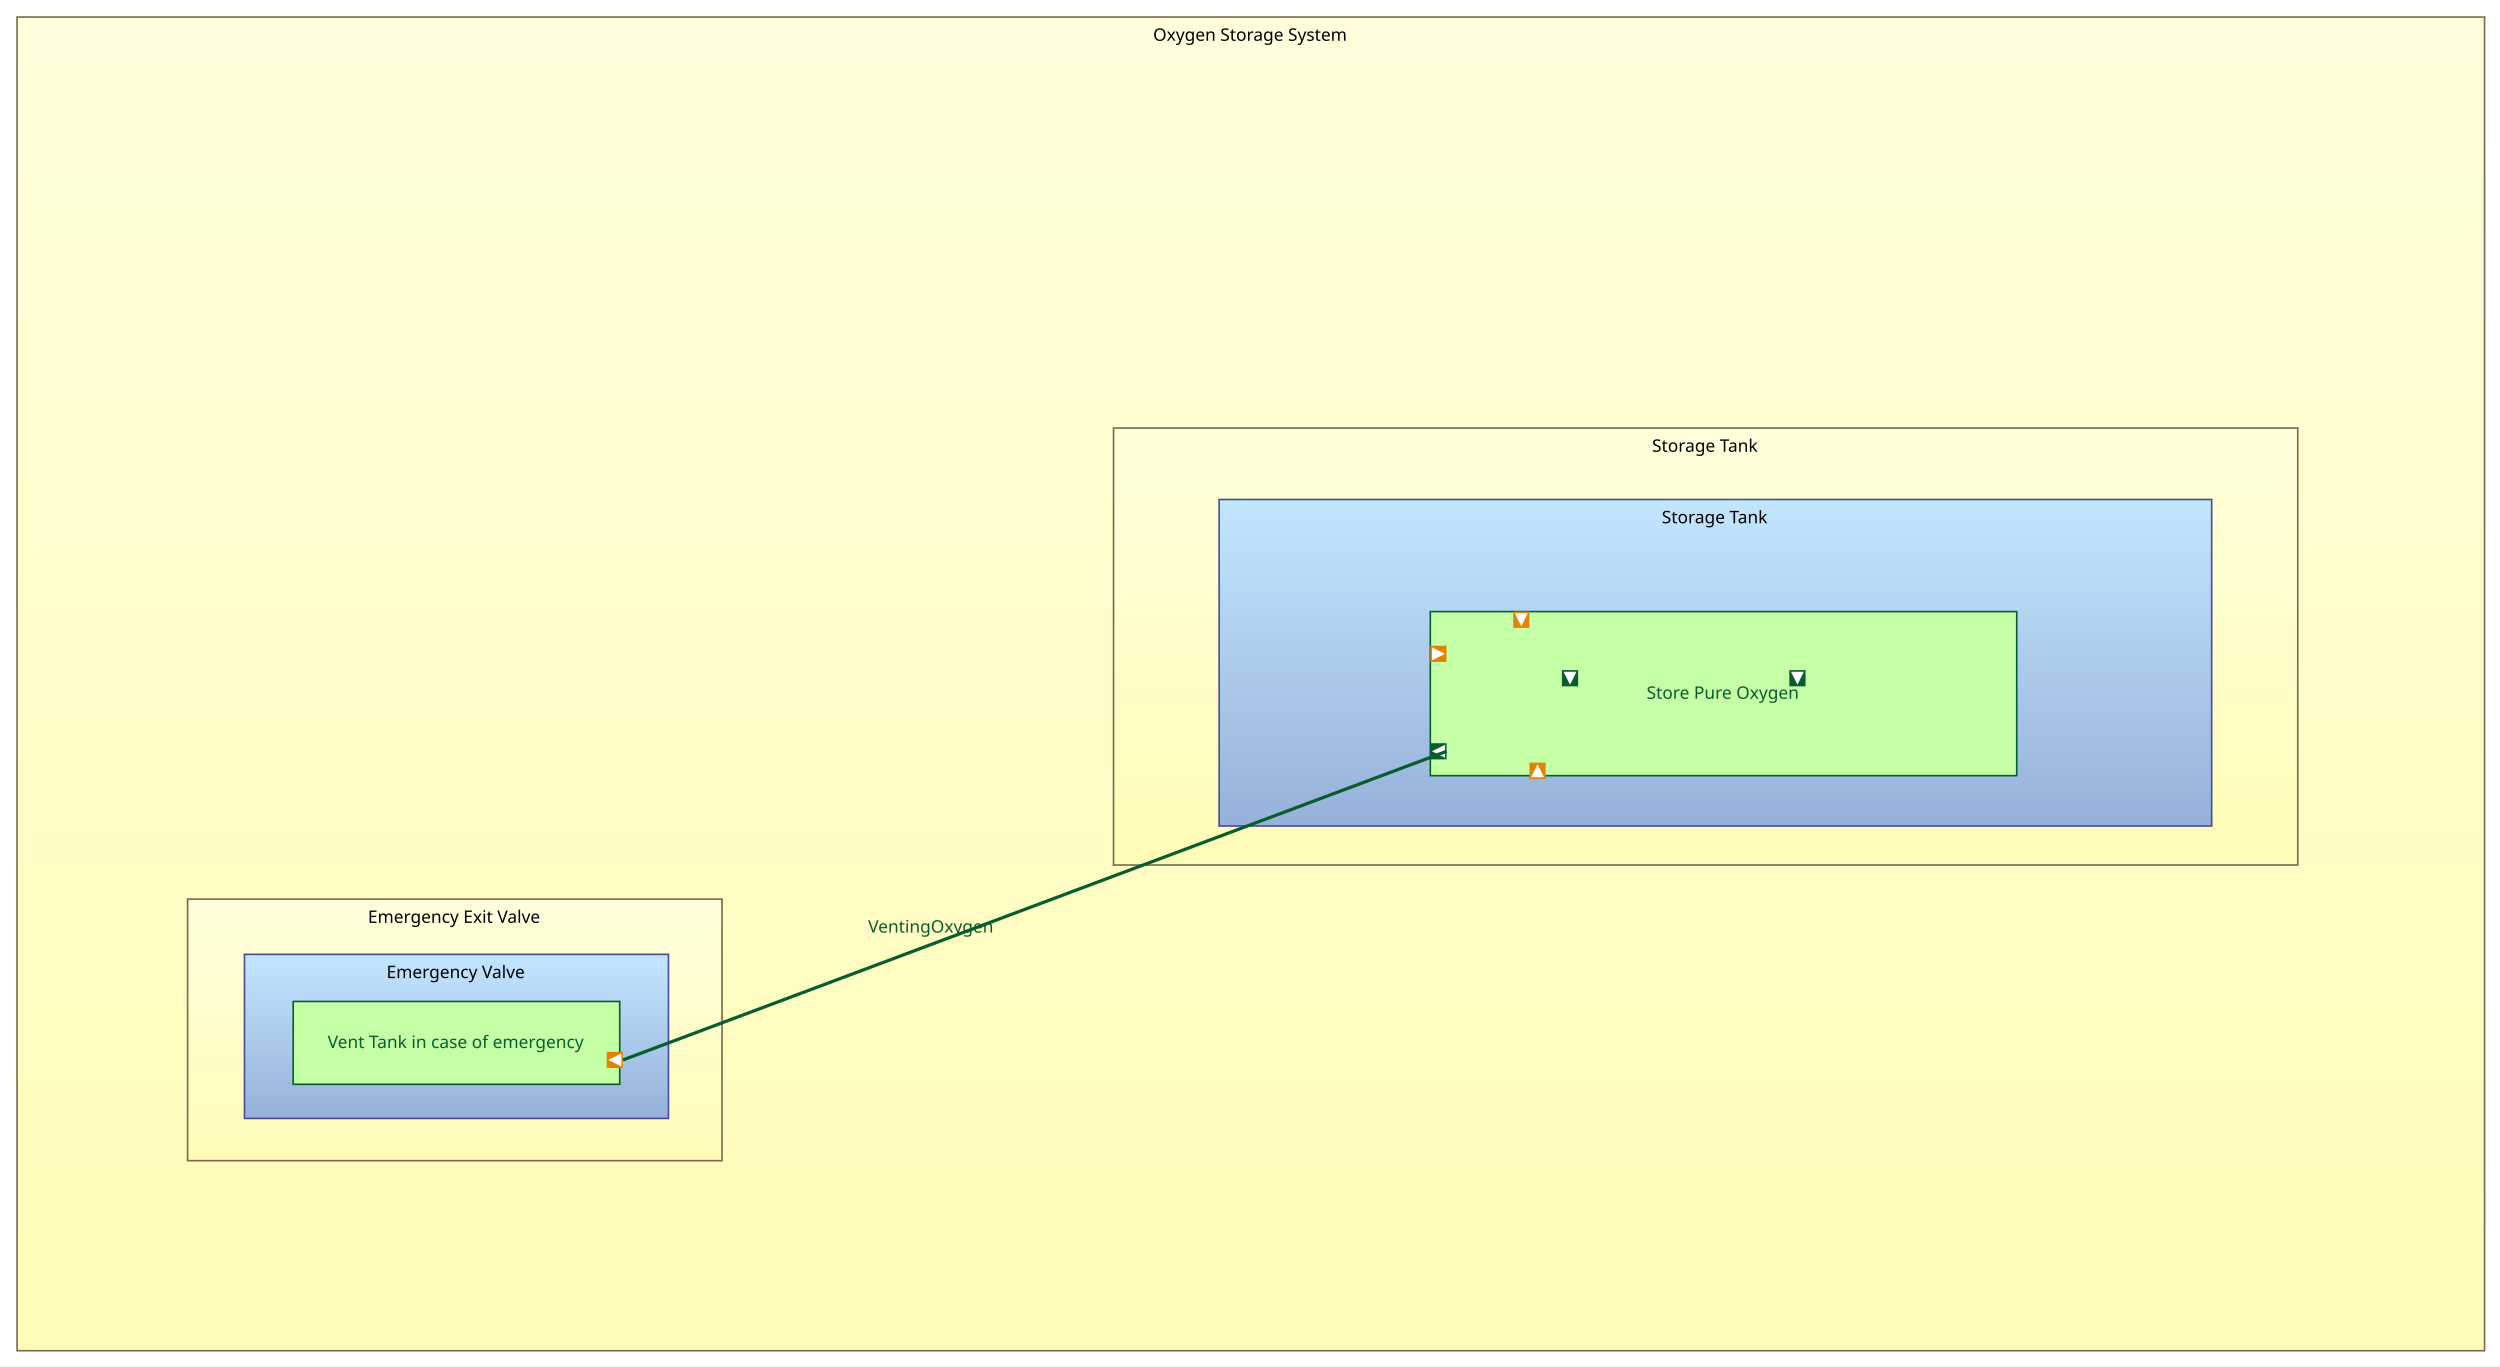
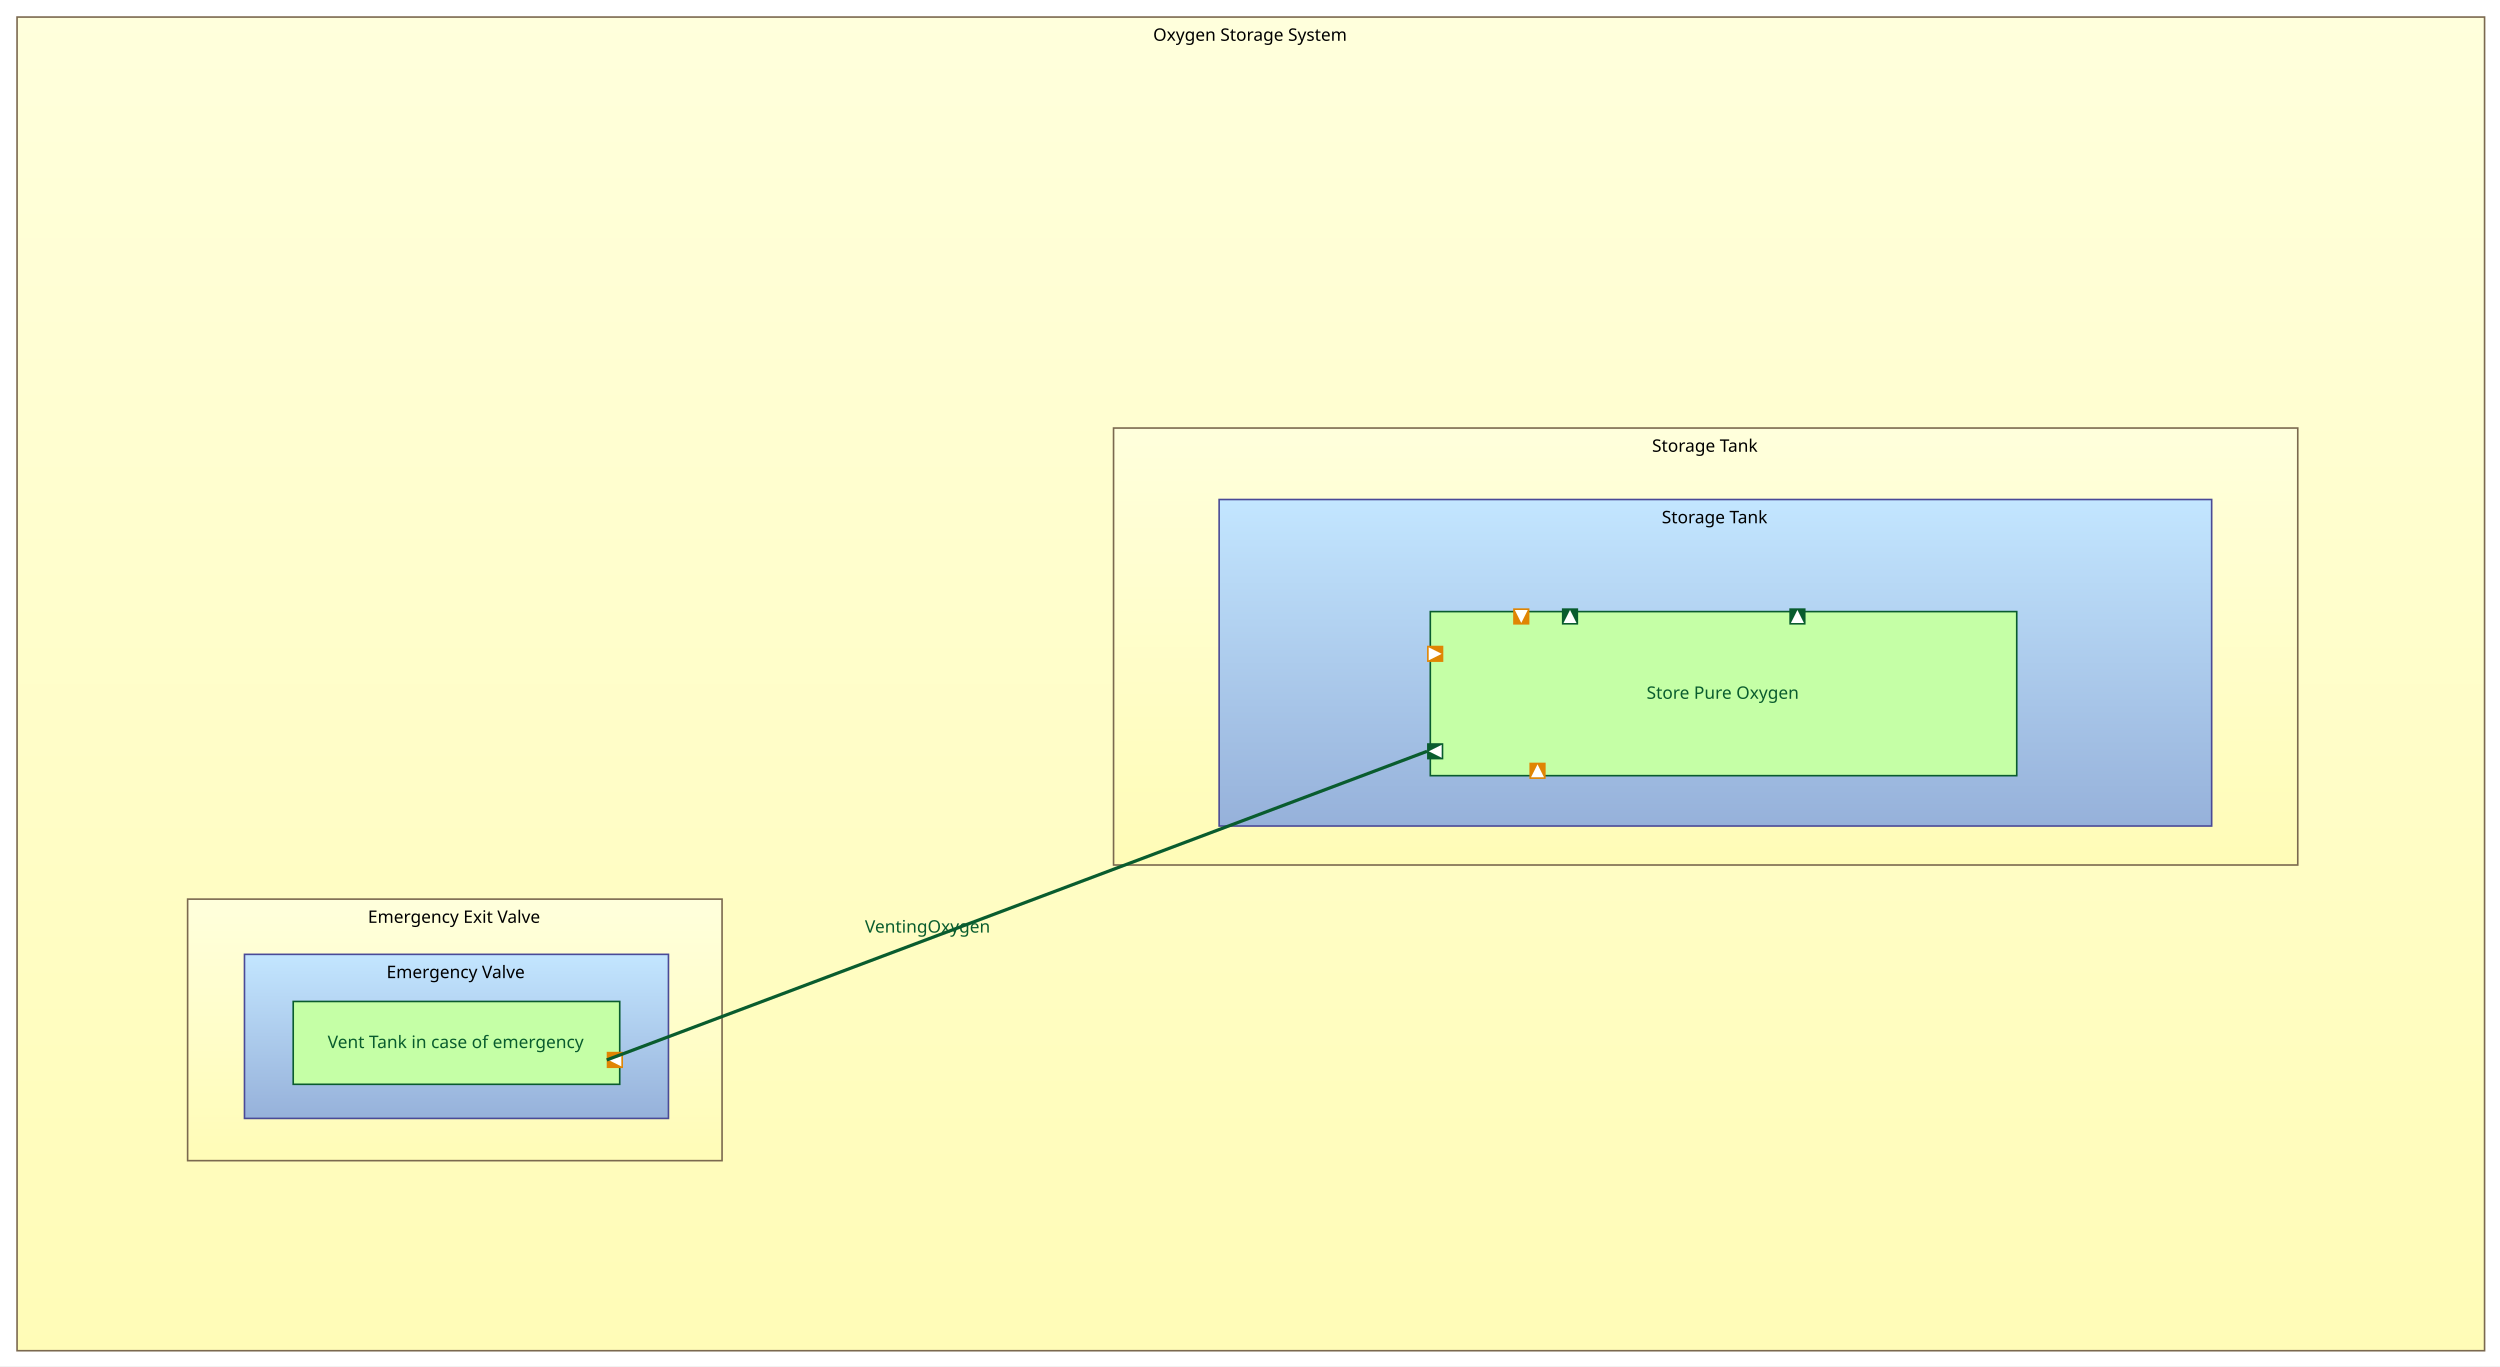
<svg xmlns="http://www.w3.org/2000/svg" xmlns:xlink="http://www.w3.org/1999/xlink" baseProfile="full" class="PhysicalArchitectureBlank" height="841" version="1.1" viewBox="100 -29 1539 841" width="1539">
  <defs>
    <style>.PhysicalArchitectureBlank * { shape-rendering: geometricPrecision; }
.PhysicalArchitectureBlank text { font-family: "Segoe UI"; font-size: 8pt; }
.PhysicalArchitectureBlank g { cursor: pointer; }
.PhysicalArchitectureBlank g.Edge &gt; path { fill: none; stroke: rgb(0, 0, 0); }
.PhysicalArchitectureBlank g.Box &gt; line { stroke: #000000; }
.PhysicalArchitectureBlank g.Box &gt; rect, .PhysicalArchitectureBlank g.Box &gt; use { fill: transparent; stroke: #000000; stroke-width: 1; }
.PhysicalArchitectureBlank g.Box.Annotation &gt; line { stroke: none; }
.PhysicalArchitectureBlank g.Box.Annotation &gt; rect, .PhysicalArchitectureBlank g.Box.Annotation &gt; use { fill: none; stroke: none; }
.PhysicalArchitectureBlank g.Box.Constraint &gt; line { stroke: #888888; }
.PhysicalArchitectureBlank g.Box.Constraint &gt; rect, .PhysicalArchitectureBlank g.Box.Constraint &gt; use { fill: #FFF5B5; stroke: #888888; }
.PhysicalArchitectureBlank g.Box.Constraint &gt; text { fill: #000000; }
.PhysicalArchitectureBlank g.Box.Note &gt; line { stroke: #FFCC66; }
.PhysicalArchitectureBlank g.Box.Note &gt; rect, .PhysicalArchitectureBlank g.Box.Note &gt; use { fill: #FFFFCB; stroke: #FFCC66; }
.PhysicalArchitectureBlank g.Box.Note &gt; text { fill: #000000; }
.PhysicalArchitectureBlank g.Box.Requirement &gt; line { stroke: #72496E; }
.PhysicalArchitectureBlank g.Box.Requirement &gt; rect, .PhysicalArchitectureBlank g.Box.Requirement &gt; use { fill: #D9C4D7; stroke: #72496E; }
.PhysicalArchitectureBlank g.Box.Requirement &gt; text { fill: #000000; }
.PhysicalArchitectureBlank g.Box.Text &gt; line { stroke: transparent; }
.PhysicalArchitectureBlank g.Box.Text &gt; rect, .PhysicalArchitectureBlank g.Box.Text &gt; use { stroke: transparent; }
.PhysicalArchitectureBlank g.Edge &gt; rect { fill: none; stroke: none; }
.PhysicalArchitectureBlank g.Circle &gt; circle { fill: #000000; stroke: none; }
.PhysicalArchitectureBlank g.Edge &gt; path { stroke-width: 1; }
.PhysicalArchitectureBlank g.Edge.Connector &gt; rect { fill: none; stroke: none; }
.PhysicalArchitectureBlank g.Circle.Connector &gt; circle { fill: #B0B0B0; stroke: none; }
.PhysicalArchitectureBlank g.Edge.Connector &gt; path { stroke: #B0B0B0; stroke-dasharray: 1; }
.PhysicalArchitectureBlank g.Edge.Constraint &gt; rect { fill: none; stroke: none; }
.PhysicalArchitectureBlank g.Circle.Constraint &gt; circle { fill: #000000; stroke: none; }
.PhysicalArchitectureBlank g.Edge.Constraint &gt; path { stroke: #000000; stroke-dasharray: 1, 3; marker-end: url(#FineArrowMark_000000); stroke-linecap: round; }
.PhysicalArchitectureBlank g.Edge.Note &gt; rect { fill: none; stroke: none; }
.PhysicalArchitectureBlank g.Circle.Note &gt; circle { fill: #000000; stroke: none; }
.PhysicalArchitectureBlank g.Edge.Note &gt; path { stroke: #000000; stroke-dasharray: 1, 3; }
.PhysicalArchitectureBlank g.Edge.RequirementRelation &gt; rect { fill: none; stroke: none; }
.PhysicalArchitectureBlank g.Circle.RequirementRelation &gt; circle { fill: #72496E; stroke: none; }
.PhysicalArchitectureBlank g.Edge.RequirementRelation &gt; path { stroke: #72496E; stroke-width: 2; marker-end: url(#FineArrowMark_72496E); stroke-dasharray: 5; }
.PhysicalArchitectureBlank g.Edge.RequirementRelation &gt; text { fill: #72496E; }
.PhysicalArchitectureBlank g.Box.CP_IN &gt; line { stroke: #000000; }
.PhysicalArchitectureBlank g.Box.CP_IN &gt; rect, .PhysicalArchitectureBlank g.Box.CP_IN &gt; use { fill: #FFFFFF; stroke: #000000; }
.PhysicalArchitectureBlank g.Box.CP_OUT &gt; line { stroke: #000000; }
.PhysicalArchitectureBlank g.Box.CP_OUT &gt; rect, .PhysicalArchitectureBlank g.Box.CP_OUT &gt; use { fill: #FFFFFF; stroke: #000000; }
.PhysicalArchitectureBlank g.Box.CP_INOUT &gt; line { stroke: #000000; }
.PhysicalArchitectureBlank g.Box.CP_INOUT &gt; rect, .PhysicalArchitectureBlank g.Box.CP_INOUT &gt; use { fill: #FFFFFF; stroke: #000000; }
.PhysicalArchitectureBlank g.Box.FIP &gt; rect, .PhysicalArchitectureBlank g.Box.FIP &gt; use { fill: #E08503; stroke-width: 0; }
.PhysicalArchitectureBlank g.Box.FOP &gt; rect, .PhysicalArchitectureBlank g.Box.FOP &gt; use { fill: #095C2E; stroke-width: 0; }
.PhysicalArchitectureBlank g.Box.PP &gt; line { stroke: #7B694F; }
.PhysicalArchitectureBlank g.Box.PP &gt; rect, .PhysicalArchitectureBlank g.Box.PP &gt; use { fill: #FFF477; stroke: #7B694F; }
.PhysicalArchitectureBlank g.Box.PhysicalComponent &gt; line { stroke: #7B694F; }
.PhysicalArchitectureBlank g.Box.PhysicalComponent &gt; rect, .PhysicalArchitectureBlank g.Box.PhysicalComponent &gt; use { fill: url("#.PhysicalComponentFillGradient"); stroke: #7B694F; }
.PhysicalArchitectureBlank g.Box.PhysicalComponent &gt; text { fill: #000000; }
.PhysicalArchitectureBlank g.Box.PhysicalFunction &gt; line { stroke: #095C2E; }
.PhysicalArchitectureBlank g.Box.PhysicalFunction &gt; rect, .PhysicalArchitectureBlank g.Box.PhysicalFunction &gt; use { fill: #C5FFA6; stroke: #095C2E; }
.PhysicalArchitectureBlank g.Edge.ComponentExchange &gt; rect { fill: none; stroke: none; }
.PhysicalArchitectureBlank g.Circle.ComponentExchange &gt; circle { fill: #4A4A97; stroke: none; }
.PhysicalArchitectureBlank g.Edge.ComponentExchange &gt; path { stroke: #4A4A97; stroke-width: 2; }
.PhysicalArchitectureBlank g.Edge.ComponentExchange &gt; text { fill: #4A4A97; }
.PhysicalArchitectureBlank g.Edge.FunctionalExchange &gt; rect { fill: none; stroke: none; }
.PhysicalArchitectureBlank g.Circle.FunctionalExchange &gt; circle { fill: #095C2E; stroke: none; }
.PhysicalArchitectureBlank g.Edge.FunctionalExchange &gt; path { stroke: #095C2E; stroke-width: 2; }
.PhysicalArchitectureBlank g.Edge.FunctionalExchange &gt; text { fill: #095C2E; }
.PhysicalArchitectureBlank g.Edge.PhysicalLink &gt; rect { fill: none; stroke: none; }
.PhysicalArchitectureBlank g.Circle.PhysicalLink &gt; circle { fill: #EF2929; stroke: none; }
.PhysicalArchitectureBlank g.Edge.PhysicalLink &gt; path { stroke: #EF2929; stroke-width: 2; }
.PhysicalArchitectureBlank g.Edge.PhysicalLink &gt; text { fill: #EF2929; }
</style>
    <symbol id="ErrorSymbol" viewBox="0 0 2.646 2.646">
      <path d="M 0,0 2.646,2.646 M 0,2.646 2.646,0" style="fill: none; stroke: red; stroke-width: 0.5;" />
    </symbol>
    <symbol id="RequirementSymbol" style="stroke: none;" viewBox="0 0 50 50">
      <path d="M 12.807,6.57 A 6.244,5.811 0 0 1 6.562,12.382 6.244,5.811 0 0 1 0.318,6.57 6.244,5.811 0 0 1 6.562,0.759 6.244,5.811 0 0 1 12.807,6.57 Z" style="fill: #431964" />
      <path d="m 4.323,5.875 h 2.951 q 0.295,0 0.518,-0.141 Q 8.023,5.587 8.146,5.321 8.27,5.056 8.276,4.703 v 0 q 0,-0.348 -0.124,-0.613 Q 8.028,3.825 7.799,3.684 7.575,3.536 7.274,3.536 H 4.323 V 2.187 h 2.993 q 0.725,0 1.272,0.312 0.548,0.312 0.848,0.884 0.306,0.571 0.306,1.32 v 0 q 0,0.754 -0.306,1.326 Q 9.136,6.6 8.582,6.912 8.034,7.224 7.316,7.224 H 4.323 Z M 3.74,2.187 H 5.148 V 10.759 H 3.74 Z M 6.391,6.959 7.852,6.688 10.102,10.759 H 8.411 Z" style="fill:#ffffff;" />
    </symbol>
    <symbol id="PhysicalLinkSymbol" viewBox="0 0 40 30">
      <linearGradient id="PhysicalLinkSymbol-gradient" x1="0" x2="1" y1="0" y2="1">
        <stop offset="0.0" stop-color="#DFDF00" stop-opacity="1" />
        <stop offset="1.0" stop-color="#E8E809" stop-opacity="1" />
      </linearGradient>
      <linearGradient id="PhysicalLinkSymbol-gradientreverse" x1="0" x2="1" y1="0" y2="1">
        <stop offset="0.0" stop-color="#E8E809" stop-opacity="1" />
        <stop offset="1.0" stop-color="#DFDF00" stop-opacity="1" />
      </linearGradient>
      <g style="stroke:#000;stroke-width:2;">
        <path d="M 36.19,5.038 V 24.962 H 26.175 V 5.038 Z" style="fill: url(#PhysicalLinkSymbol-gradientreverse)" />
        <path d="m 14.372,10 h 12.622 c 0.926,0.585 1.836,1.275 2.268,5 -0.209,2.812 -0.955,4.504 -2.273,5 H 14.297" style="fill: #F60A0A" />
        <path d="M 3.946,5.005 V 24.995 H 10.875 C 12.434,24.159 15.158,20.291 15.314,15 15.499,11.583 14.06,6.624 10.875,5.005 c -2.218,0 -4.591,0 -6.929,0 z" style="fill: url(#PhysicalLinkSymbol-gradient)" />
      </g>
    </symbol>
    <symbol id="ComponentExchangeSymbol" viewBox="0 0 40 30">
      <linearGradient id="ComponentExchangeSymbol-gradient" x1="0" x2="1" y1="0" y2="1">
        <stop offset="0.0" stop-color="#8FA5B6" stop-opacity="1" />
        <stop offset="1.0" stop-color="#E0E9F3" stop-opacity="1" />
      </linearGradient>
      <linearGradient id="ComponentExchangeSymbol-gradientreverse" x1="0" x2="1" y1="0" y2="1">
        <stop offset="0.0" stop-color="#E0E9F3" stop-opacity="1" />
        <stop offset="1.0" stop-color="#8FA5B6" stop-opacity="1" />
      </linearGradient>
      <g style="stroke:#000;stroke-width:2;">
        <path d="M 36.19,5.038 V 24.962 H 26.175 V 5.038 Z" style="fill: url(#ComponentExchangeSymbol-gradientreverse)" />
        <path d="m 14.372,10 h 12.622 c 0.926,0.585 1.836,1.275 2.268,5 -0.209,2.812 -0.955,4.504 -2.273,5 H 14.297" style="fill: #A3BCD0" />
        <path d="M 3.946,5.005 V 24.995 H 10.875 C 12.434,24.159 15.158,20.291 15.314,15 15.499,11.583 14.06,6.624 10.875,5.005 c -2.218,0 -4.591,0 -6.929,0 z" style="fill: url(#ComponentExchangeSymbol-gradient)" />
      </g>
    </symbol>
    <symbol id="ComponentPortSymbol" viewBox="0 0 10 10">
      <path d="M0 0h10v10H0z" />
      <path d="M 2,2 5,7 8,2" />
    </symbol>
    <symbol id="PortSymbol" viewBox="0 0 10 10">
      <path d="M0 0h10v10H0z" />
      <path d="M5 1L1 9h8z" fill="#fff" />
    </symbol>
    <linearGradient id=".PhysicalComponentFillGradient" x1="0%" x2="0%" y1="0%" y2="100%">
      <stop offset="0" stop-color="#FFFFDC" />
      <stop offset="1" stop-color="#FFFCB7" />
    </linearGradient>
    <linearGradient id="CustomGradient_C3E6FF_96B1DA" x1="0" x2="0" y1="0" y2="1">
      <stop offset="0.0" stop-color="#C3E6FF" stop-opacity="1" />
      <stop offset="1.0" stop-color="#96B1DA" stop-opacity="1" />
    </linearGradient>
  </defs>
  <rect fill="white" height="841" stroke="none" width="1539" x="100" y="-29" />
  <g class="Box PhysicalComponent" id="_plO0MGGuEeyJ3eS83iqQLw">
    <rect class="PhysicalComponent" height="821" style="stroke-width: 1" width="1519" x="110.5" y="-18.5" />
    <text class="PhysicalComponent" dominant-baseline="middle" text-anchor="middle" x="110" y="-19">
      <tspan x="869.5" xml:space="preserve" y="-7.571">Oxygen Storage System</tspan>
    </text>
  </g>
  <g class="Box PhysicalComponent" id="_t9q94G1QEeyGAcBgdGuPdQ">
    <rect class="PhysicalComponent" height="161" style="stroke-width: 1" width="329" x="215.5" y="524.5" />
    <text class="PhysicalComponent" dominant-baseline="middle" text-anchor="middle" x="215" y="524">
      <tspan x="379.5" xml:space="preserve" y="535.429">Emergency Exit Valve</tspan>
    </text>
  </g>
  <g class="Box PhysicalComponent" id="_2HgB8GGuEeyJ3eS83iqQLw">
    <rect class="PhysicalComponent" height="101" style="fill: url(&quot;#CustomGradient_C3E6FF_96B1DA&quot;); stroke: #4A4A97; stroke-width: 1" width="261" x="250.5" y="558.5" />
    <text class="PhysicalComponent" dominant-baseline="middle" text-anchor="middle" x="250" y="558">
      <tspan x="380.5" xml:space="preserve" y="569.429">Emergency Valve</tspan>
    </text>
  </g>
  <g class="Box PhysicalFunction" id="_hkwEsGGwEeyJ3eS83iqQLw">
    <rect class="PhysicalFunction" height="51" style="stroke-width: 1" width="201" x="280.5" y="587.5" />
    <text class="PhysicalFunction" dominant-baseline="middle" style="fill: #095C2E" text-anchor="middle" x="280" y="587">
      <tspan x="380.5" xml:space="preserve" y="612.5">Vent Tank in case of emergency</tspan>
    </text>
    <use height="20" width="20" x="278" xlink:href="#PhysicalFunctionSymbol" y="602.5" />
  </g>
  <g class="Box FIP" id="_kS2CpGGwEeyJ3eS83iqQLw">
    <use class="FIP" height="10" transform="rotate(-90 478.5 623.5)" width="10" x="473.5" xlink:href="#PortSymbol" y="618.5" />
  </g>
  <g class="Box PhysicalComponent" id="_zlN1MG1QEeyGAcBgdGuPdQ">
    <rect class="PhysicalComponent" height="269" style="stroke-width: 1" width="729" x="785.5" y="234.5" />
    <text class="PhysicalComponent" dominant-baseline="middle" text-anchor="middle" x="785" y="234">
      <tspan x="1149.5" xml:space="preserve" y="245.429">Storage Tank</tspan>
    </text>
  </g>
  <g class="Box PhysicalComponent" id="_r7Q3cGGuEeyJ3eS83iqQLw">
    <rect class="PhysicalComponent" height="201" style="fill: url(&quot;#CustomGradient_C3E6FF_96B1DA&quot;); stroke: #4A4A97; stroke-width: 1" width="611" x="850.5" y="278.5" />
    <text class="PhysicalComponent" dominant-baseline="middle" text-anchor="middle" x="850" y="278">
      <tspan x="1155.5" xml:space="preserve" y="289.429">Storage Tank</tspan>
    </text>
  </g>
  <g class="Box PhysicalFunction" id="__FNuYGGvEeyJ3eS83iqQLw">
    <rect class="PhysicalFunction" height="101" style="stroke-width: 1" width="361" x="980.5" y="347.5" />
    <text class="PhysicalFunction" dominant-baseline="middle" style="fill: #095C2E" text-anchor="middle" x="980" y="347">
      <tspan x="1160.5" xml:space="preserve" y="397.5">Store Pure Oxygen</tspan>
    </text>
    <use height="20" width="20" x="1090.5" xlink:href="#PhysicalFunctionSymbol" y="387.5" />
  </g>
  <g class="Box FIP" id="__FRY1mGvEeyJ3eS83iqQLw">
-     <use class="FIP" height="10" transform="rotate(-180 1036.5 352.5)" width="10" x="1031.5" xlink:href="#PortSymbol" y="347.5" />
+     <use class="FIP" height="10" transform="rotate(-180 1036.5 350.5)" width="10" x="1031.5" xlink:href="#PortSymbol" y="345.5" />
  </g>
  <g class="Box FIP" id="__FR_02GvEeyJ3eS83iqQLw">
    <use class="FIP" height="10" transform="rotate(0 1046.5 445.5)" width="10" x="1041.5" xlink:href="#PortSymbol" y="440.5" />
  </g>
  <g class="Box FIP" id="__FR_12GvEeyJ3eS83iqQLw">
-     <use class="FIP" height="10" transform="rotate(90 985.5 373.5)" width="10" x="980.5" xlink:href="#PortSymbol" y="368.5" />
+     <use class="FIP" height="10" transform="rotate(90 983.5 373.5)" width="10" x="978.5" xlink:href="#PortSymbol" y="368.5" />
  </g>
  <g class="Box FOP" id="__FR_22GvEeyJ3eS83iqQLw">
-     <use class="FOP" height="10" transform="rotate(180 1206.5 388.5)" width="10" x="1201.5" xlink:href="#PortSymbol" y="383.5" />
+     <use class="FOP" height="10" transform="rotate(0 1206.5 350.5)" width="10" x="1201.5" xlink:href="#PortSymbol" y="345.5" />
  </g>
  <g class="Box FOP" id="__FR_32GvEeyJ3eS83iqQLw">
-     <use class="FOP" height="10" transform="rotate(180 1066.5 388.5)" width="10" x="1061.5" xlink:href="#PortSymbol" y="383.5" />
+     <use class="FOP" height="10" transform="rotate(0 1066.5 350.5)" width="10" x="1061.5" xlink:href="#PortSymbol" y="345.5" />
  </g>
  <g class="Box FOP" id="_kS2CoGGwEeyJ3eS83iqQLw">
-     <use class="FOP" height="10" transform="rotate(270 985.5 433.5)" width="10" x="980.5" xlink:href="#PortSymbol" y="428.5" />
+     <use class="FOP" height="10" transform="rotate(270 983.5 433.5)" width="10" x="978.5" xlink:href="#PortSymbol" y="428.5" />
  </g>
  <g class="Edge FunctionalExchange" id="_kS2ps2GwEeyJ3eS83iqQLw">
-     <path class="Edge" d="M 990.5 433.5 483.5 623.5" />
-     <rect class="AnnotationBB" height="13" width="82" x="631" y="535" />
-     <text class="Annotation" dominant-baseline="middle" text-anchor="middle" x="619.0" y="535">
-       <tspan x="673.0" xml:space="preserve" y="541.429">VentingOxygen</tspan>
+     <path class="Edge" d="M 978.5 433.5 473.5 623.5" />
+     <rect class="AnnotationBB" height="13" width="82" x="629" y="535" />
+     <text class="Annotation" dominant-baseline="middle" text-anchor="middle" x="617.0" y="535">
+       <tspan x="671.0" xml:space="preserve" y="541.429">VentingOxygen</tspan>
    </text>
-     <use height="20" width="20" x="612.286" xlink:href="#FunctionalExchangeSymbol" y="531.429" />
+     <use height="20" width="20" x="610.286" xlink:href="#FunctionalExchangeSymbol" y="531.429" />
  </g>
</svg>
